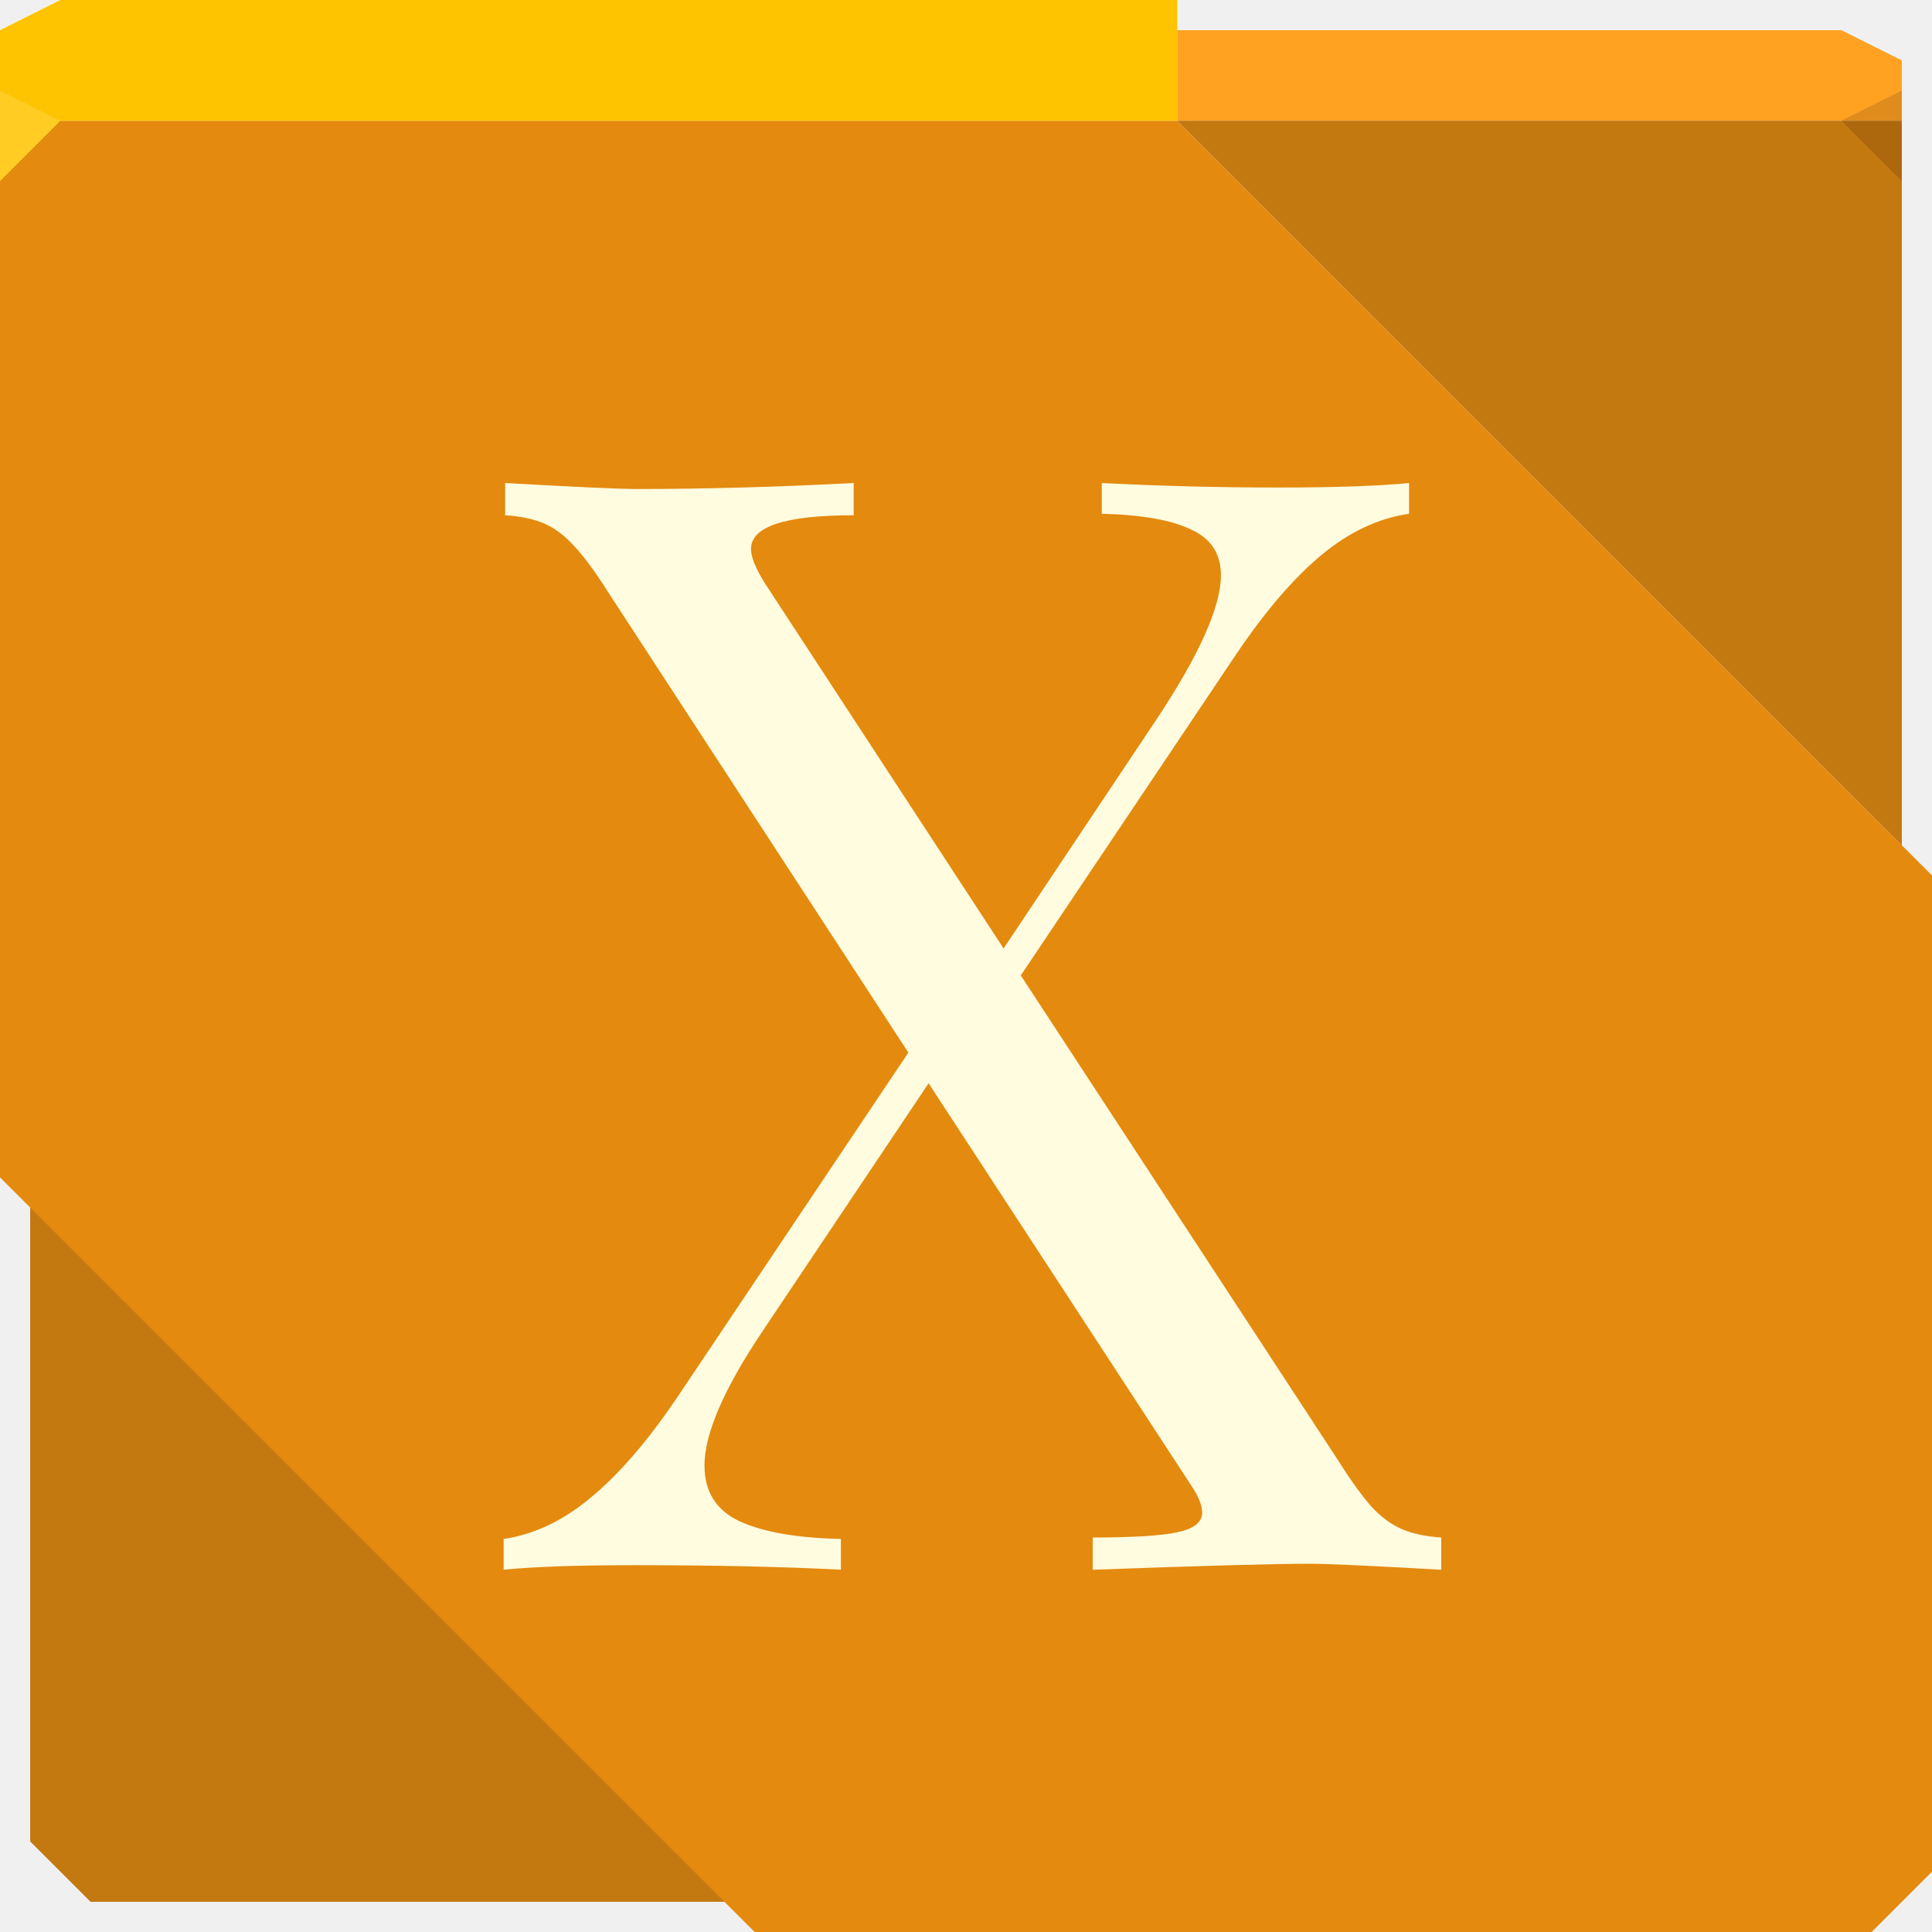
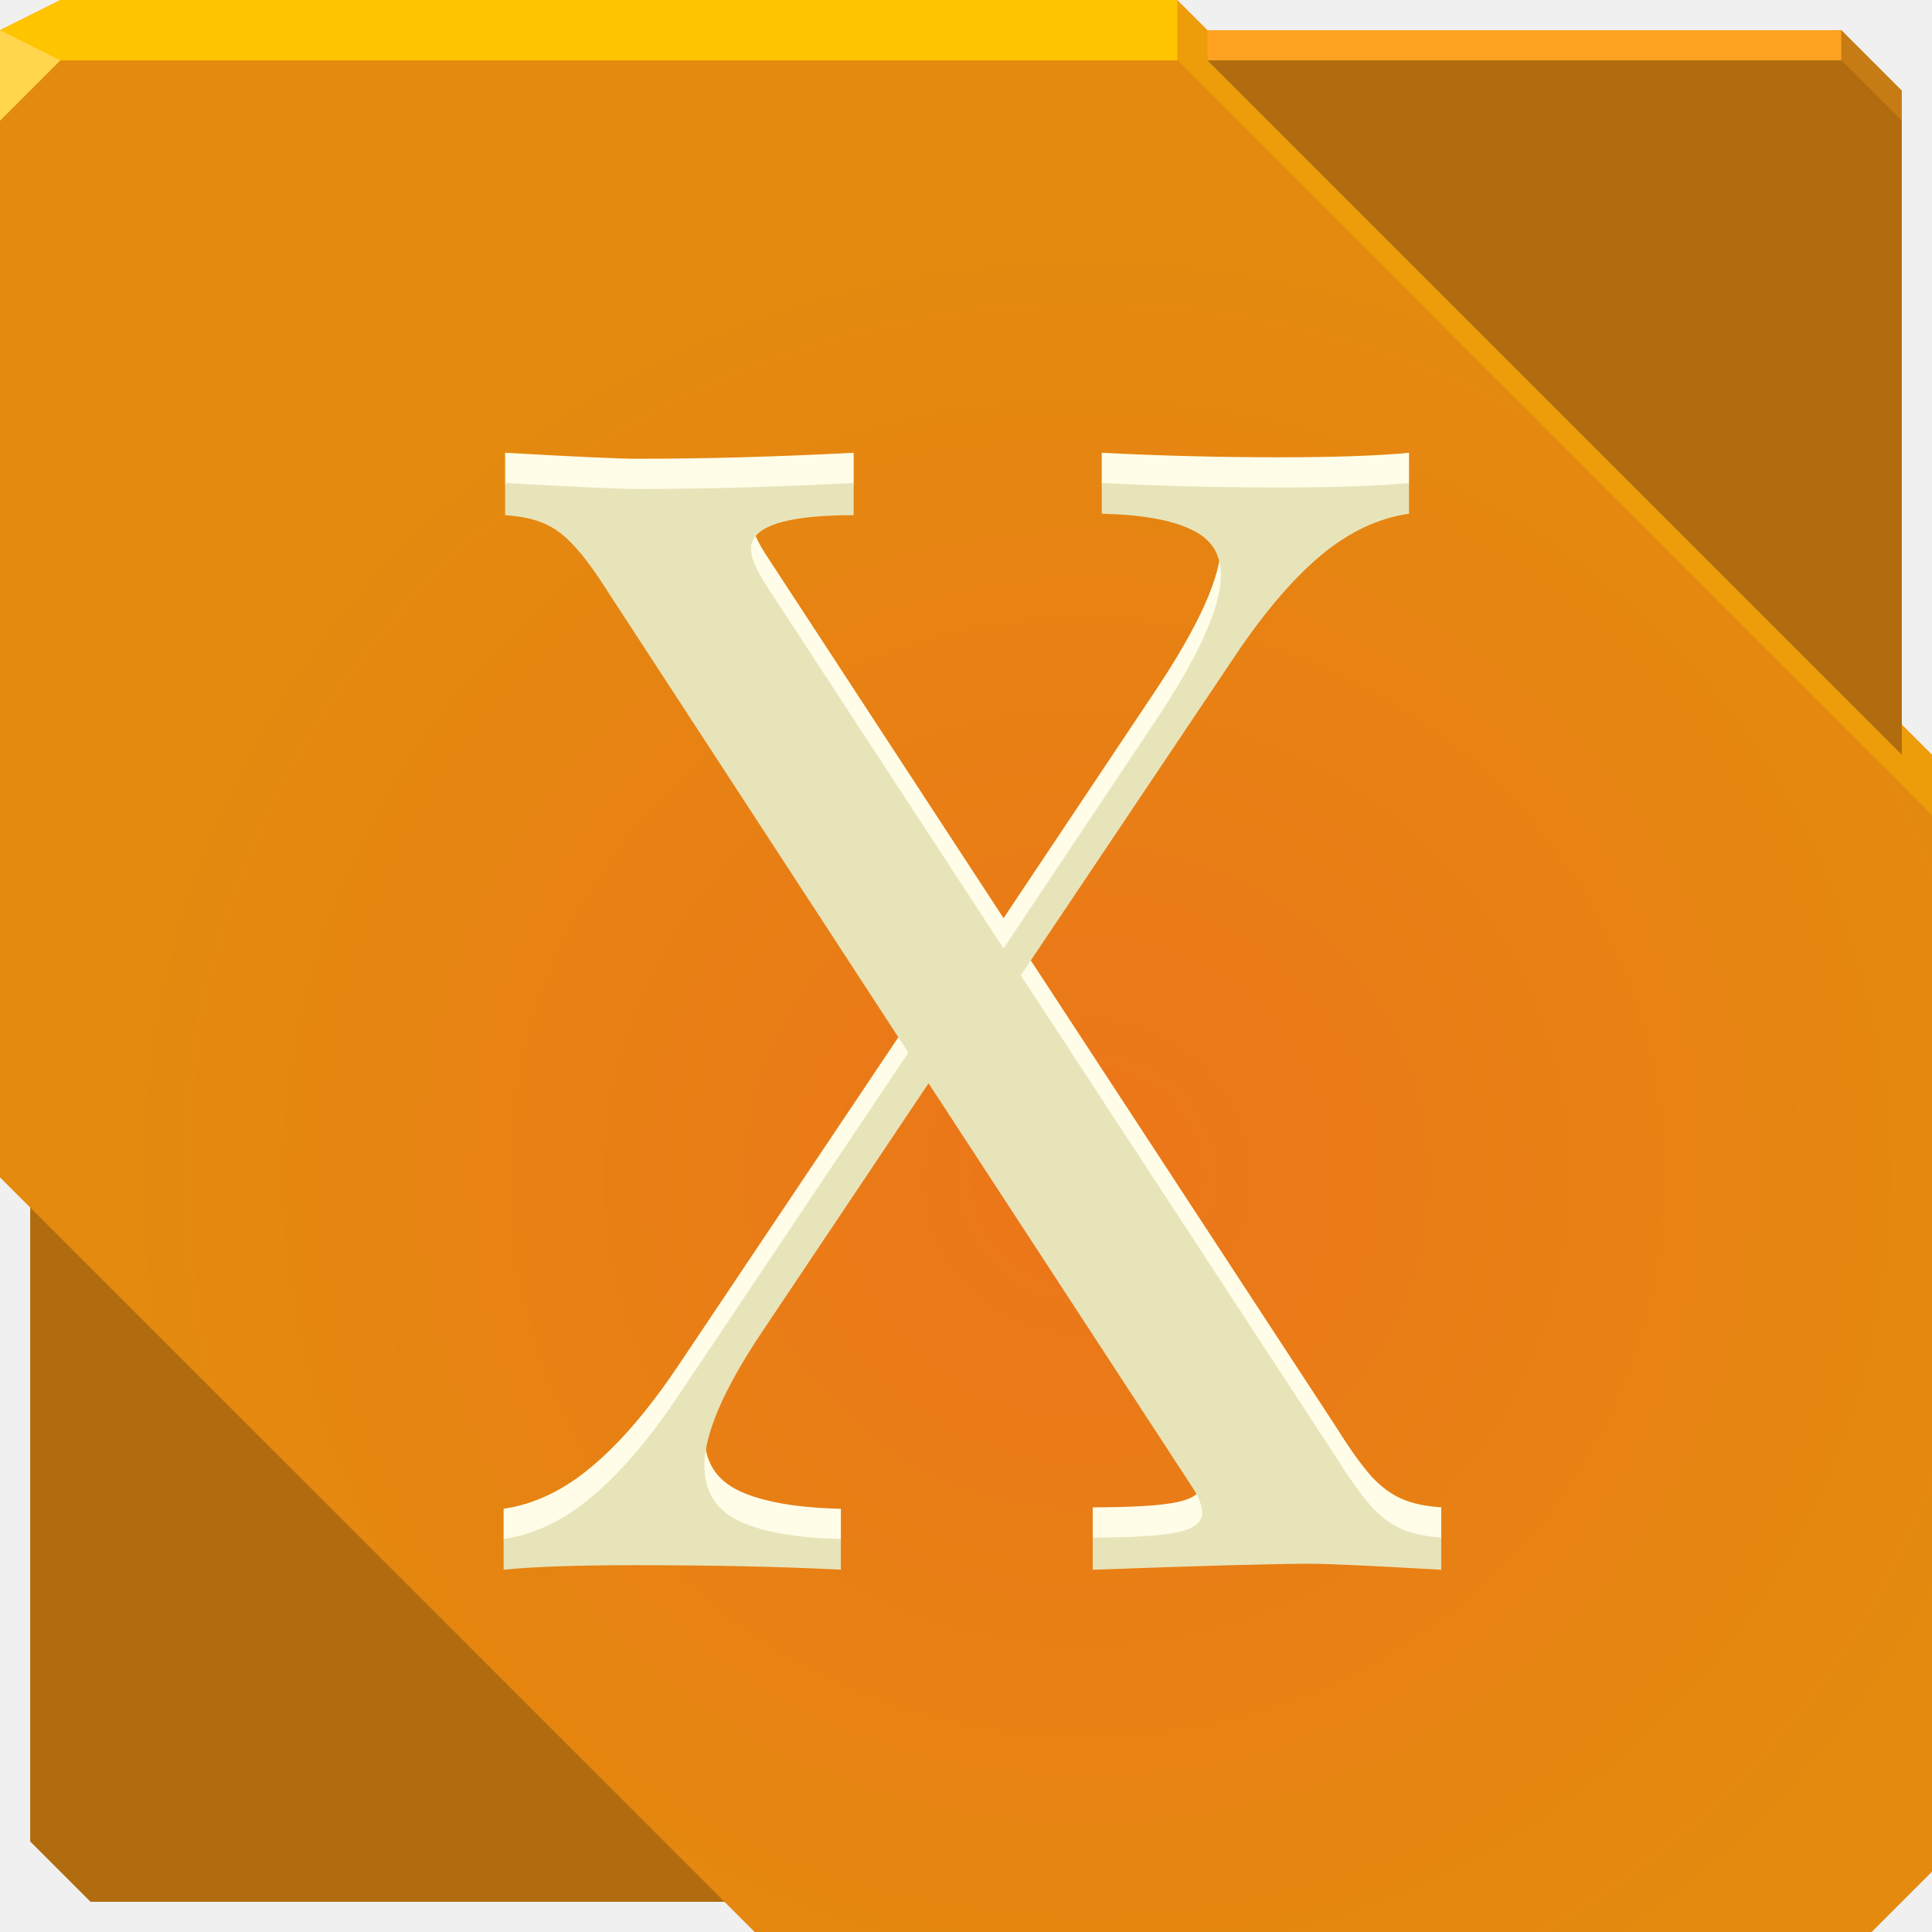
- <svg xmlns="http://www.w3.org/2000/svg" width="64" height="64" id="svg13094" version="1.1">
-   <defs id="defs13096" />
-   <path style="color:#000000;fill:#c47810;fill-opacity:1;fill-rule:nonzero;stroke:none;stroke-width:2.286;marker:none;visibility:visible;display:inline;overflow:visible;enable-background:accumulate" d="M 1,38 1,61 3,63 26,63 1,38 z" id="path3753" />
-   <path style="color:#000000;fill:#e48a0f;fill-opacity:1;fill-rule:nonzero;stroke:none;stroke-width:2.286;marker:none;visibility:visible;display:inline;overflow:visible;enable-background:accumulate" d="M 0 4 L 0 34 L 0 39 L 25 64 L 32 64 L 62 64 L 64 62 L 64 34 L 64 29 L 39 4 L 32 4 L 0 4 z " id="path4540" />
-   <path style="color:#000000;fill:#ffc400;fill-opacity:1;fill-rule:nonzero;stroke:none;marker:none;visibility:visible;display:inline;overflow:visible;enable-background:accumulate" d="M 2 0 L 0 1 L 0 4 L 32 4 L 39 4 L 39 0 L 2 0 z " id="path4572" />
-   <path style="color:#000000;fill:#ffa222;fill-opacity:1;fill-rule:nonzero;stroke:none;marker:none;visibility:visible;display:inline;overflow:visible;enable-background:accumulate" d="M 39,1 39,4 63,4 63,2 61,1 z" id="path6502" />
-   <g id="g3043" transform="translate(-0.6250001,0.082283)" />
-   <g id="scalable" transform="matrix(1.038589,0,0,1.038589,1214.722,1878.812)" style="fill:#ffffff" />
-   <path style="fill:#ffcc24;fill-opacity:1;fill-rule:nonzero" d="M 0,3 0,6 2,4 Z" id="path4298" />
-   <path style="color:#000000;fill:#c47810;fill-opacity:1;stroke:none;stroke-width:2;marker:none;visibility:visible;display:inline;overflow:visible;enable-background:accumulate" d="M 39,4 63,28 63,4 z" id="path4564" />
-   <path d="M 63,6 61,4 63,3 z" id="path3028" style="fill:#1f0700;fill-opacity:0.138" />
-   <path d="m 44.342,48.4 c 0.43,0.679 0.803,1.192 1.117,1.539 0.314,0.331 0.645,0.571 0.993,0.72 0.348,0.149 0.778,0.24 1.291,0.273 l 0,1.068 c -2.317,-0.132 -3.774,-0.199 -4.37,-0.199 -1.142,0 -3.534,0.066 -7.175,0.199 l 0,-1.068 c 1.324,1e-6 2.259,-0.058 2.806,-0.174 0.546,-0.116 0.819,-0.331 0.819,-0.646 -2.4e-5,-0.248 -0.124,-0.554 -0.372,-0.919 l -8.69,-13.308 -5.487,8.193 c -1.291,1.92 -1.937,3.41 -1.937,4.469 -8e-6,0.861 0.381,1.473 1.142,1.837 0.778,0.364 1.903,0.563 3.377,0.596 l 0,1.018 c -1.92,-0.099 -4.204,-0.149 -6.852,-0.149 -1.87,0 -3.31,0.05 -4.32,0.149 l 0,-1.018 c 1.01,-0.149 1.97,-0.604 2.88,-1.366 0.927,-0.761 1.879,-1.862 2.855,-3.302 L 30.091,34.869 20.135,19.6 C 19.705,18.921 19.332,18.417 19.018,18.086 18.703,17.738 18.372,17.49 18.025,17.341 17.677,17.192 17.247,17.101 16.734,17.068 l 0,-1.068 c 2.317,0.132 3.774,0.199 4.37,0.199 2.268,3.6e-5 4.659,-0.066 7.175,-0.199 l 0,1.068 c -2.268,3.5e-5 -3.401,0.372 -3.401,1.117 -9e-6,0.265 0.149,0.637 0.447,1.117 l 7.92,12.116 4.99,-7.473 c 1.473,-2.201 2.21,-3.832 2.21,-4.891 -2.5e-5,-0.712 -0.331,-1.217 -0.993,-1.514 -0.646,-0.314 -1.63,-0.488 -2.954,-0.521 l 0,-1.018 c 1.937,0.099 3.89,0.149 5.859,0.149 1.854,3.6e-5 3.294,-0.05 4.32,-0.149 l 0,1.018 c -1.026,0.149 -2.003,0.612 -2.93,1.39 -0.91,0.761 -1.846,1.854 -2.806,3.277 l -7.126,10.626 10.527,16.088" style="font-size:50.847px;font-style:normal;font-variant:normal;font-weight:normal;font-stretch:normal;line-height:125%;letter-spacing:0px;word-spacing:0px;color:#000000;fill:#fffcdf;fill-opacity:1;fill-rule:nonzero;stroke:none;stroke-width:2;marker:none;visibility:visible;font-family:Playfair Display;-inkscape-font-specification:Playfair Display" id="path3044" />
+ <svg xmlns="http://www.w3.org/2000/svg" width="64" height="64" version="1.1">
+   <defs>
+     <radialGradient id="a" cx="36" cy="39.194" r="32" gradientTransform="matrix(1 0 0 .96875 0 1.0312)" gradientUnits="userSpaceOnUse">
+       <stop stop-color="#ec751a" offset="0" />
+       <stop stop-color="#e48a0f" offset="1" />
+     </radialGradient>
+   </defs>
+   <path d="m1.6362e-8 1-1.6362e-8 30v6l25 25h37l2-2v-35l-25-25h-37z" color="#000000" fill="#ed9d0a" fill-opacity=".994" />
+   <path d="m1 38v23l2 2h23z" color="#000000" fill="#b06c0e" />
+   <path d="m0 2v37l25 25h37l2-2v-35l-25-25h-7z" color="#000000" fill="url(#a)" />
+   <path d="m2 0-2 1v1h39v-2z" color="#000000" fill="#ffc400" />
+   <path d="m0 1v3l2-2z" fill="#ffd64d" />
+   <path d="m40 2 23 23v-21l-2-3z" fill="#b06c0e" style="paint-order:normal" />
+   <path d="m40 1h21v1h-21z" fill="#ffa222" style="paint-order:normal" />
+   <path d="m61 1 2 2v1l-2-2z" fill="#c67b14" style="paint-order:normal" />
+   <path d="m44.342 47.4c0.43 0.679 0.803 1.192 1.117 1.539 0.314 0.331 0.645 0.571 0.993 0.72 0.348 0.149 0.778 0.24 1.291 0.273v1.068c-2.317-0.132-3.774-0.199-4.37-0.199-1.142 0-3.534 0.066-7.175 0.199v-1.068c1.324 1e-6 2.259-0.058 2.805-0.174 0.546-0.116 0.819-0.331 0.819-0.646-2.4e-5 -0.248-0.124-0.554-0.372-0.919l-8.69-13.308-5.487 8.193c-1.291 1.92-1.937 3.41-1.937 4.469-8e-6 0.861 0.381 1.473 1.142 1.837 0.778 0.364 1.903 0.563 3.377 0.596v1.018c-1.92-0.099-4.204-0.149-6.852-0.149-1.87 0-3.31 0.05-4.32 0.149v-1.018c1.01-0.149 1.97-0.604 2.88-1.365 0.927-0.761 1.879-1.862 2.855-3.302l7.672-11.446-9.956-15.269c-0.43-0.679-0.803-1.183-1.117-1.514-0.314-0.348-0.646-0.596-0.993-0.745-0.348-0.149-0.778-0.24-1.291-0.273v-1.068c2.317 0.132 3.774 0.199 4.37 0.199 2.268 3.6e-5 4.659-0.066 7.175-0.199v1.068c-2.268 3.5e-5 -3.401 0.372-3.401 1.117-9e-6 0.265 0.149 0.637 0.447 1.117l7.92 12.116 4.99-7.473c1.473-2.201 2.21-3.832 2.21-4.891-2.5e-5 -0.712-0.331-1.216-0.993-1.514-0.646-0.314-1.63-0.488-2.954-0.521v-1.018c1.937 0.099 3.89 0.149 5.859 0.149 1.854 3.6e-5 3.294-0.05 4.32-0.149v1.018c-1.026 0.149-2.003 0.612-2.93 1.39-0.91 0.761-1.845 1.854-2.805 3.277l-7.125 10.626 10.527 16.088" color="#000000" fill="#fffde8" />
+   <path d="m44.342 48.4c0.43 0.679 0.803 1.192 1.117 1.539 0.314 0.331 0.645 0.571 0.993 0.72 0.348 0.149 0.778 0.24 1.291 0.273v1.068c-2.317-0.132-3.774-0.199-4.37-0.199-1.142 0-3.534 0.066-7.175 0.199v-1.068c1.324 1e-6 2.259-0.058 2.805-0.174 0.546-0.116 0.819-0.331 0.819-0.646-2.4e-5 -0.248-0.124-0.554-0.372-0.919l-8.69-13.308-5.487 8.193c-1.291 1.92-1.937 3.41-1.937 4.469-8e-6 0.861 0.381 1.473 1.142 1.837 0.778 0.364 1.903 0.563 3.377 0.596v1.018c-1.92-0.099-4.204-0.149-6.852-0.149-1.87 0-3.31 0.05-4.32 0.149v-1.018c1.01-0.149 1.97-0.604 2.88-1.365 0.927-0.761 1.879-1.862 2.855-3.302l7.672-11.446-9.956-15.269c-0.43-0.679-0.803-1.183-1.117-1.514-0.314-0.348-0.646-0.596-0.993-0.745-0.348-0.149-0.778-0.24-1.291-0.273v-1.068c2.317 0.132 3.774 0.199 4.37 0.199 2.268 3.6e-5 4.659-0.066 7.175-0.199v1.068c-2.268 3.5e-5 -3.401 0.372-3.401 1.117-9e-6 0.265 0.149 0.637 0.447 1.117l7.92 12.116 4.99-7.473c1.473-2.201 2.21-3.832 2.21-4.891-2.5e-5 -0.712-0.331-1.216-0.993-1.514-0.646-0.314-1.63-0.488-2.954-0.521v-1.018c1.937 0.099 3.89 0.149 5.859 0.149 1.854 3.6e-5 3.294-0.05 4.32-0.149v1.018c-1.026 0.149-2.003 0.612-2.93 1.39-0.91 0.761-1.845 1.854-2.805 3.277l-7.125 10.626 10.527 16.088" color="#000000" fill="#e8e4ba" />
</svg>
